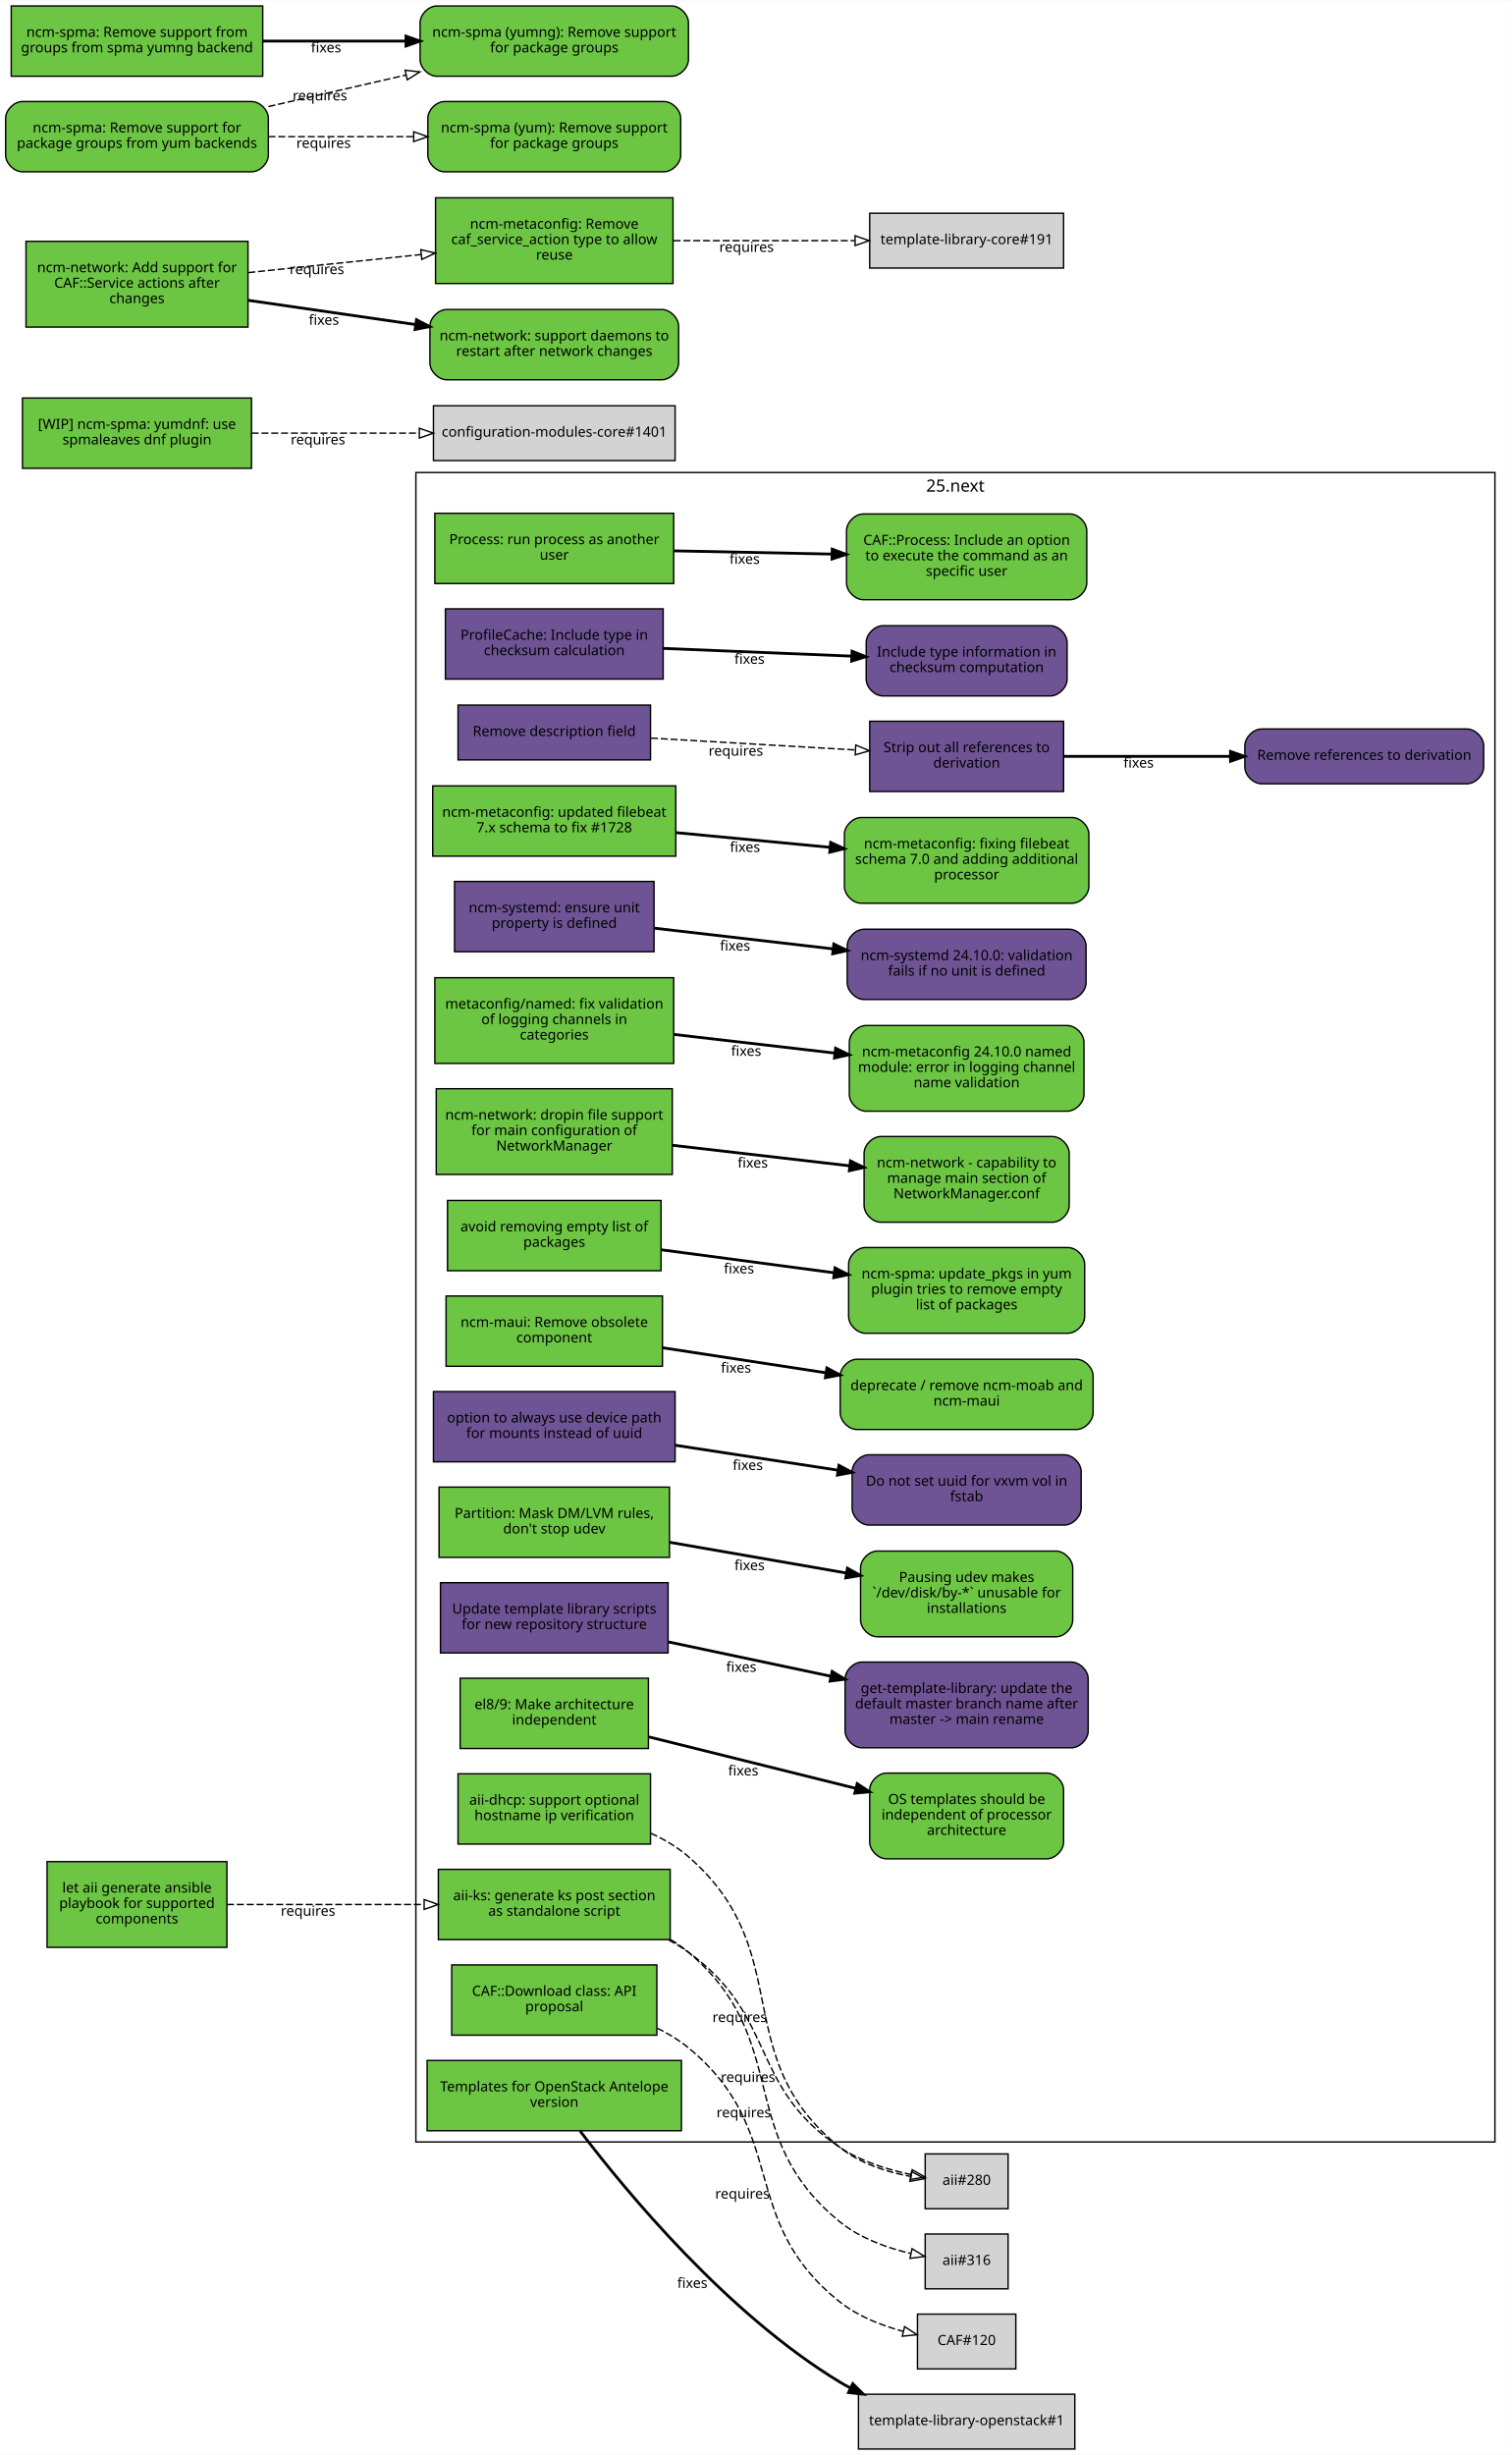
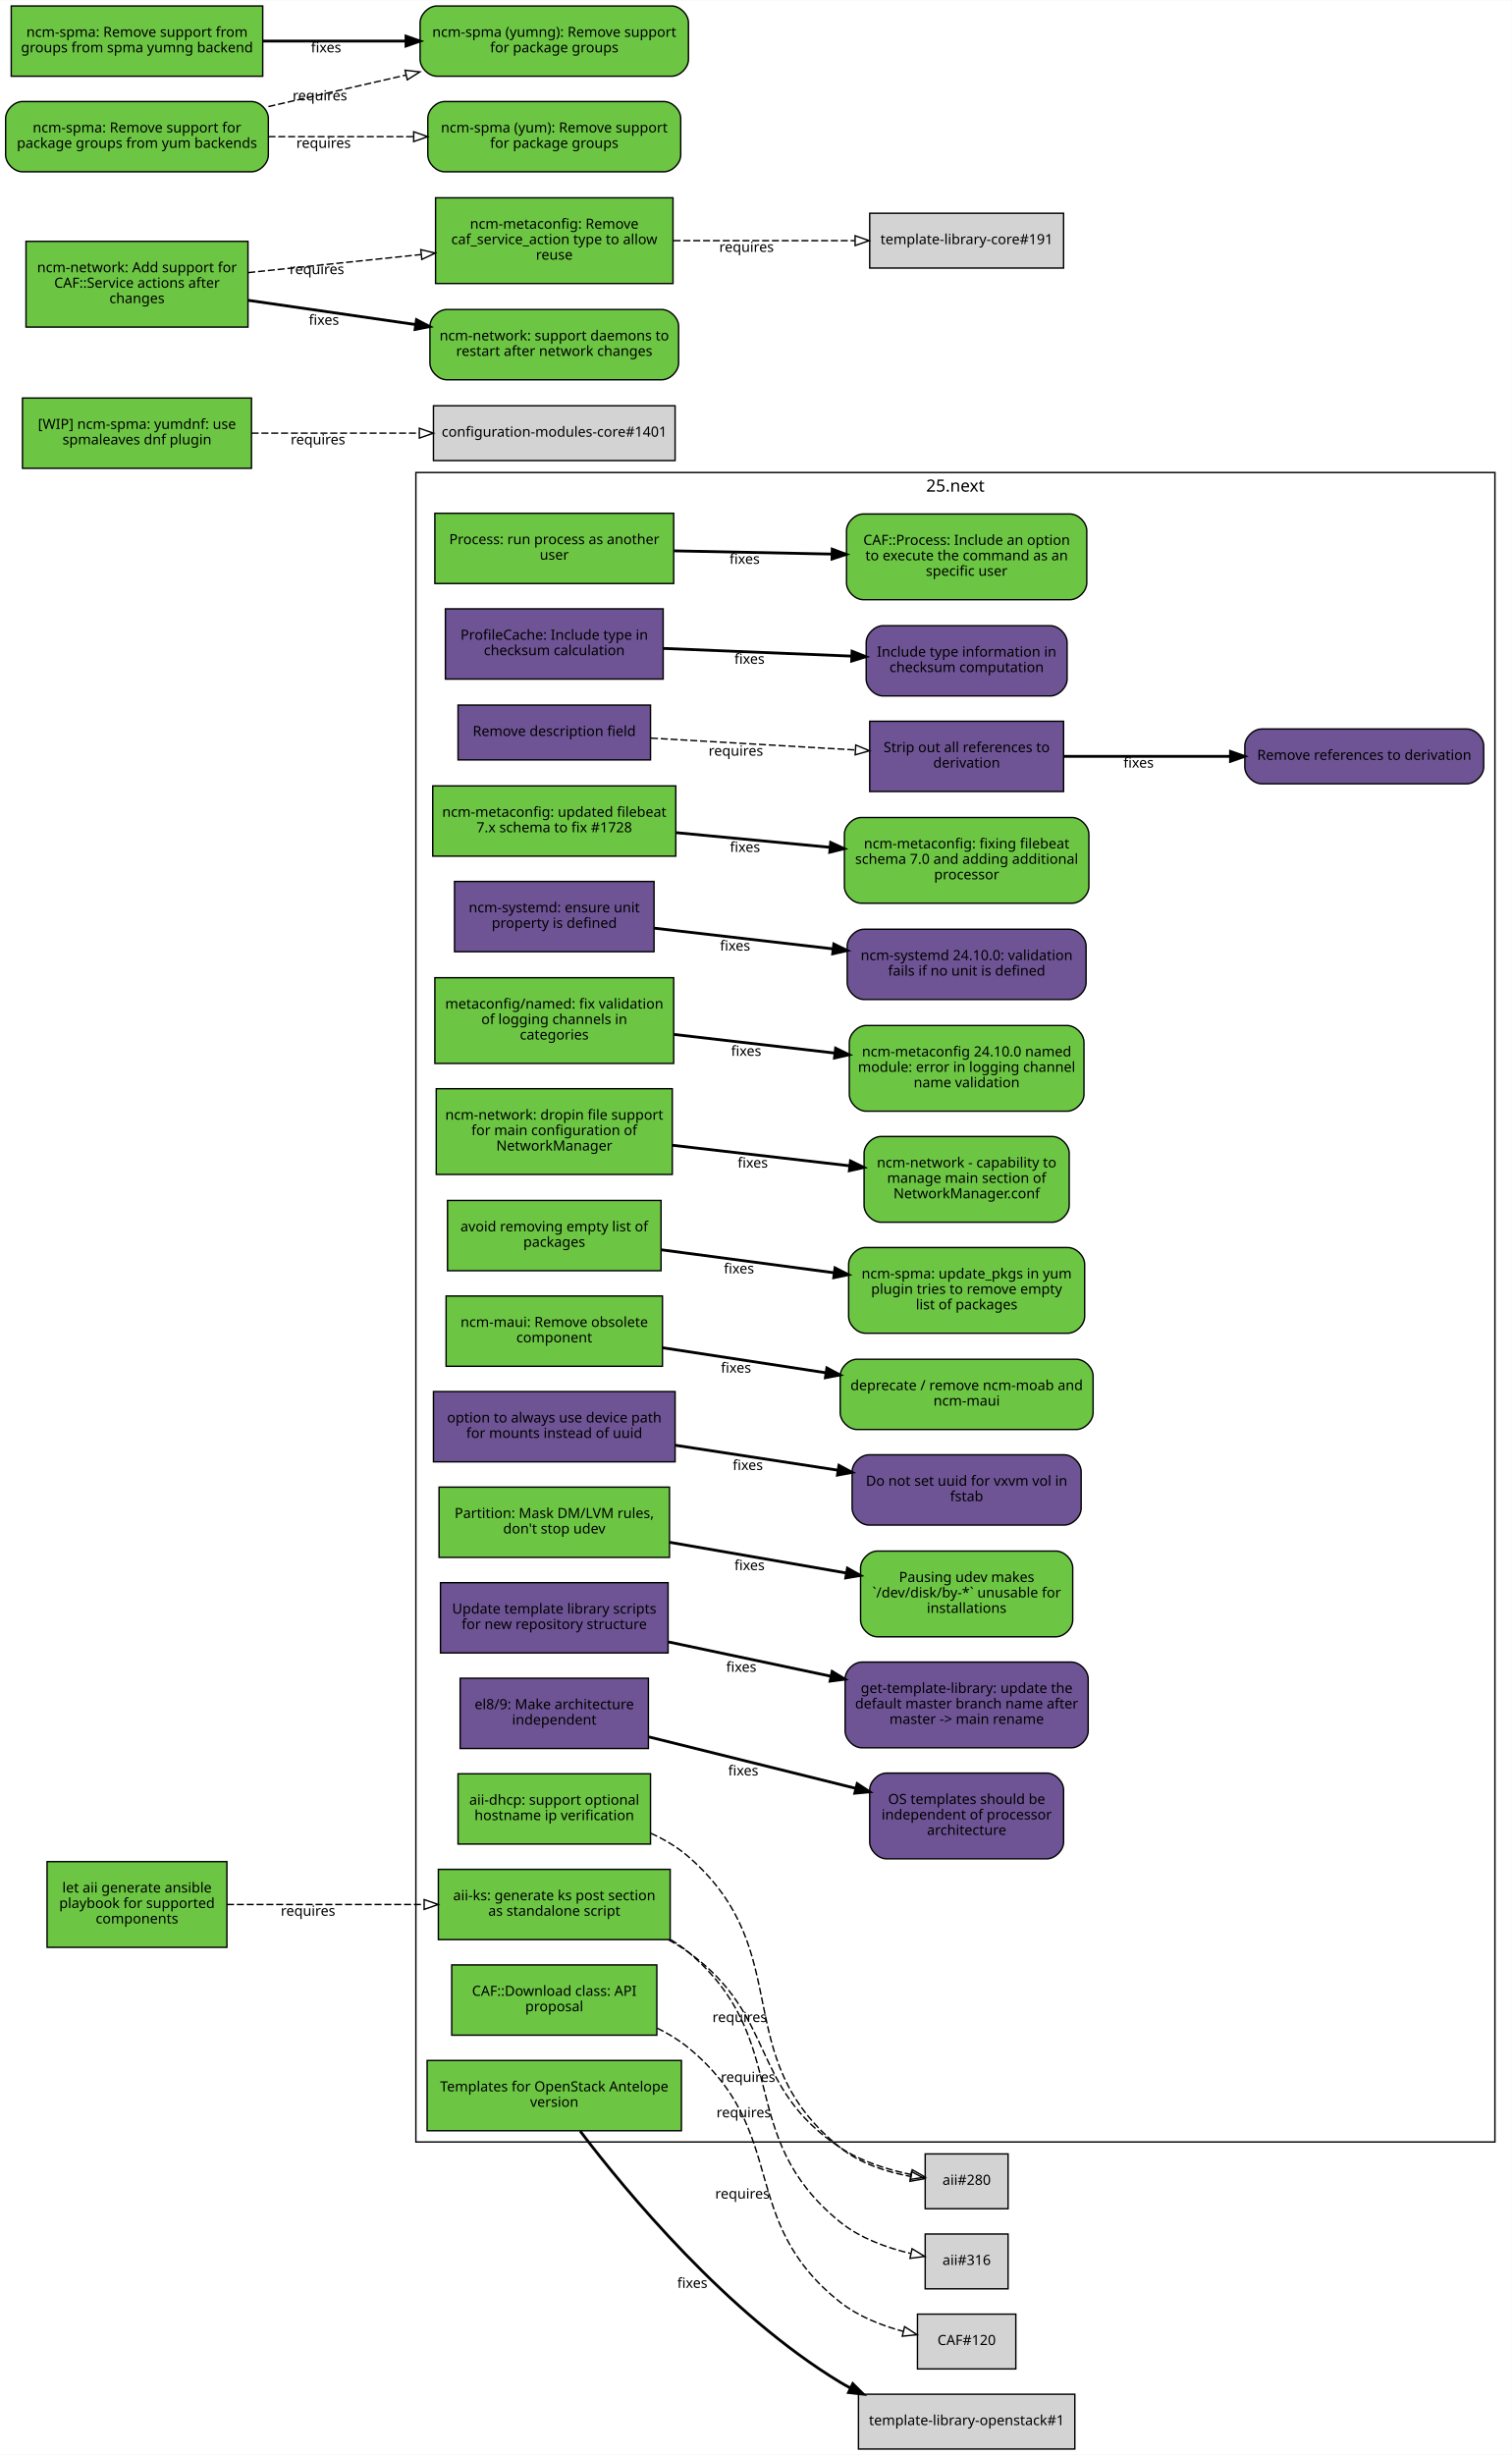
<svg xmlns="http://www.w3.org/2000/svg" xmlns:xlink="http://www.w3.org/1999/xlink" width="1076pt" height="1747pt" viewBox="0.00 0.00 1076.00 1746.50">
  <g id="graph0" class="graph" transform="scale(1 1) rotate(0) translate(4 1742.5)">
    <polygon fill="#ffffff" stroke="transparent" points="-4,4 -4,-1742.5 1072,-1742.5 1072,4 -4,4" />
    <g id="clust1" class="cluster">
      <polygon fill="none" stroke="#000000" points="292,-218.5 292,-1406.5 1060,-1406.5 1060,-218.5 292,-218.5" />
      <text text-anchor="middle" x="676" y="-1392.9" font-family="Sans" font-size="12.00" fill="#000000">25.next</text>
    </g>
    <g id="node1" class="node">
      <g id="a_node1">
        <a xlink:href="https://github.com/quattor/aii/pull/328" xlink:title="aii#328 (pull-request)" target="_parent">
          <polygon fill="#6cc644" stroke="#000000" points="473,-412.5 308,-412.5 308,-362.5 473,-362.5 473,-412.5" />
          <text text-anchor="middle" x="390.5" y="-390.5" font-family="Sans" font-size="10.00" fill="#000000">aii-ks: generate ks post section</text>
          <text text-anchor="middle" x="390.5" y="-379.5" font-family="Sans" font-size="10.00" fill="#000000">as standalone script</text>
        </a>
      </g>
    </g>
    <g id="node2" class="node">
      <polygon fill="#d3d3d3" stroke="#000000" points="713.5,-210 654.5,-210 654.5,-171 713.5,-171 713.5,-210" />
      <text text-anchor="middle" x="684" y="-188" font-family="Sans" font-size="10.00" fill="#000000">aii#280</text>
    </g>
    <g id="edge1" class="edge">
      <path fill="none" stroke="#000000" stroke-dasharray="5,2" d="M471.893,-362.284C476.829,-359.619 481.579,-356.697 486,-353.5 549.392,-307.653 528.794,-257.728 594,-214.5 608.957,-204.584 627.857,-198.756 644.473,-195.334" />
      <polygon fill="none" stroke="#000000" points="645.264,-198.747 654.467,-193.499 644,-191.862 645.264,-198.747" />
      <text text-anchor="middle" x="528.405" y="-261.228" font-family="Sans" font-size="10.00" fill="#000000">requires</text>
    </g>
    <g id="node3" class="node">
      <polygon fill="#d3d3d3" stroke="#000000" points="713.5,-153 654.5,-153 654.5,-114 713.5,-114 713.5,-153" />
      <text text-anchor="middle" x="684" y="-131" font-family="Sans" font-size="10.00" fill="#000000">aii#316</text>
    </g>
    <g id="edge2" class="edge">
      <path fill="none" stroke="#000000" stroke-dasharray="5,2" d="M473.395,-362.468C477.853,-359.769 482.097,-356.789 486,-353.5 560.87,-290.41 517.871,-223.064 594,-161.5 608.225,-149.997 627.19,-143.201 644.042,-139.194" />
      <polygon fill="none" stroke="#000000" points="645.142,-142.539 654.2,-137.043 643.692,-135.691 645.142,-142.539" />
      <text text-anchor="middle" x="525.343" y="-236.024" font-family="Sans" font-size="10.00" fill="#000000">requires</text>
    </g>
    <g id="node4" class="node">
      <g id="a_node4">
        <a xlink:href="https://github.com/quattor/aii/pull/299" xlink:title="aii#299 (pull-request)" target="_parent">
          <polygon fill="#6cc644" stroke="#000000" points="459,-480.5 322,-480.5 322,-430.5 459,-430.5 459,-480.5" />
          <text text-anchor="middle" x="390.5" y="-458.5" font-family="Sans" font-size="10.00" fill="#000000">aii-dhcp: support optional</text>
          <text text-anchor="middle" x="390.5" y="-447.5" font-family="Sans" font-size="10.00" fill="#000000">hostname ip verification</text>
        </a>
      </g>
    </g>
    <g id="edge3" class="edge">
      <path fill="none" stroke="#000000" stroke-dasharray="5,2" d="M459.203,-438.193C468.87,-433.795 478.166,-428.315 486,-421.5 564.289,-353.391 513.003,-279.366 594,-214.5 608.111,-203.199 627.062,-197.191 643.933,-194.009" />
      <polygon fill="none" stroke="#000000" points="644.792,-197.416 654.108,-192.371 643.679,-190.505 644.792,-197.416" />
      <text text-anchor="middle" x="522.487" y="-303.847" font-family="Sans" font-size="10.00" fill="#000000">requires</text>
    </g>
    <g id="node5" class="node">
      <g id="a_node5">
        <a xlink:href="https://github.com/quattor/aii/pull/331" xlink:title="aii#331 (pull-request)" target="_parent">
          <polygon fill="#6cc644" stroke="#000000" points="157.5,-418 29.5,-418 29.5,-357 157.5,-357 157.5,-418" />
          <text text-anchor="middle" x="93.5" y="-396" font-family="Sans" font-size="10.00" fill="#000000">let aii generate ansible</text>
          <text text-anchor="middle" x="93.5" y="-385" font-family="Sans" font-size="10.00" fill="#000000">playbook for supported</text>
          <text text-anchor="middle" x="93.5" y="-374" font-family="Sans" font-size="10.00" fill="#000000">components</text>
        </a>
      </g>
    </g>
    <g id="edge4" class="edge">
      <path fill="none" stroke="#000000" stroke-dasharray="5,2" d="M157.579,-387.5C198.481,-387.5 252.179,-387.5 297.707,-387.5" />
      <polygon fill="none" stroke="#000000" points="297.888,-391 307.888,-387.5 297.888,-384 297.888,-391" />
      <text text-anchor="middle" x="215.236" y="-379.5" font-family="Sans" font-size="10.00" fill="#000000">requires</text>
    </g>
    <g id="node6" class="node">
      <g id="a_node6">
        <a xlink:href="https://github.com/quattor/CAF/pull/257" xlink:title="CAF#257 (pull-request)" target="_parent">
          <polygon fill="#6cc644" stroke="#000000" points="475.5,-1377.5 305.5,-1377.5 305.5,-1327.5 475.5,-1327.5 475.5,-1377.5" />
          <text text-anchor="middle" x="390.5" y="-1355.5" font-family="Sans" font-size="10.00" fill="#000000">Process: run process as another</text>
          <text text-anchor="middle" x="390.5" y="-1344.5" font-family="Sans" font-size="10.00" fill="#000000">user</text>
        </a>
      </g>
    </g>
    <g id="node7" class="node">
      <g id="a_node7">
        <a xlink:href="https://github.com/quattor/CAF/issues/253" xlink:title="CAF#253 (issue)" target="_parent">
          <path fill="#6cc644" stroke="#000000" d="M757.5,-1377C757.5,-1377 610.5,-1377 610.5,-1377 604.5,-1377 598.5,-1371 598.5,-1365 598.5,-1365 598.5,-1328 598.5,-1328 598.5,-1322 604.5,-1316 610.5,-1316 610.5,-1316 757.5,-1316 757.5,-1316 763.5,-1316 769.5,-1322 769.5,-1328 769.5,-1328 769.5,-1365 769.5,-1365 769.5,-1371 763.5,-1377 757.5,-1377" />
          <text text-anchor="middle" x="684" y="-1355" font-family="Sans" font-size="10.00" fill="#000000">CAF::Process: Include an option</text>
          <text text-anchor="middle" x="684" y="-1344" font-family="Sans" font-size="10.00" fill="#000000">to execute the command as an</text>
          <text text-anchor="middle" x="684" y="-1333" font-family="Sans" font-size="10.00" fill="#000000">specific user</text>
        </a>
      </g>
    </g>
    <g id="edge5" class="edge">
      <path fill="none" stroke="#000000" stroke-width="2" d="M475.787,-1350.756C510.982,-1350.037 551.935,-1349.2 588.163,-1348.459" />
      <polygon fill="#000000" stroke="#000000" stroke-width="2" points="588.32,-1351.957 598.246,-1348.253 588.177,-1344.958 588.32,-1351.957" />
      <text text-anchor="middle" x="525.98" y="-1341.505" font-family="Sans" font-size="10.00" fill="#000000">fixes</text>
    </g>
    <g id="node8" class="node">
      <g id="a_node8">
        <a xlink:href="https://github.com/quattor/CAF/pull/110" xlink:title="CAF#110 (pull-request)" target="_parent">
          <polygon fill="#6cc644" stroke="#000000" points="463.5,-344.5 317.5,-344.5 317.5,-294.5 463.5,-294.5 463.5,-344.5" />
          <text text-anchor="middle" x="390.5" y="-322.5" font-family="Sans" font-size="10.00" fill="#000000">CAF::Download class: API</text>
          <text text-anchor="middle" x="390.5" y="-311.5" font-family="Sans" font-size="10.00" fill="#000000">proposal</text>
        </a>
      </g>
    </g>
    <g id="node9" class="node">
      <polygon fill="#d3d3d3" stroke="#000000" points="719,-96 649,-96 649,-57 719,-57 719,-96" />
      <text text-anchor="middle" x="684" y="-74" font-family="Sans" font-size="10.00" fill="#000000">CAF#120</text>
    </g>
    <g id="edge6" class="edge">
      <path fill="none" stroke="#000000" stroke-dasharray="5,2" d="M463.77,-299.493C471.723,-295.595 479.335,-290.972 486,-285.5 558.401,-226.058 520.413,-162.467 594,-104.5 606.865,-94.366 623.425,-87.876 638.826,-83.73" />
      <polygon fill="none" stroke="#000000" points="639.835,-87.087 648.729,-81.329 638.185,-80.284 639.835,-87.087" />
      <text text-anchor="middle" x="524.438" y="-178.212" font-family="Sans" font-size="10.00" fill="#000000">requires</text>
    </g>
    <g id="node10" class="node">
      <g id="a_node10">
        <a xlink:href="https://github.com/quattor/CCM/pull/216" xlink:title="CCM#216 (pull-request)" target="_parent">
          <polygon fill="#6e5494" stroke="#000000" points="468,-1309.5 313,-1309.5 313,-1259.5 468,-1259.5 468,-1309.5" />
          <text text-anchor="middle" x="390.5" y="-1287.5" font-family="Sans" font-size="10.00" fill="#000000">ProfileCache: Include type in</text>
          <text text-anchor="middle" x="390.5" y="-1276.5" font-family="Sans" font-size="10.00" fill="#000000">checksum calculation</text>
        </a>
      </g>
    </g>
    <g id="node11" class="node">
      <g id="a_node11">
        <a xlink:href="https://github.com/quattor/CCM/issues/213" xlink:title="CCM#213 (issue)" target="_parent">
          <path fill="#6e5494" stroke="#000000" d="M743.5,-1297.5C743.5,-1297.5 624.5,-1297.5 624.5,-1297.5 618.5,-1297.5 612.5,-1291.5 612.5,-1285.5 612.5,-1285.5 612.5,-1259.5 612.5,-1259.5 612.5,-1253.5 618.5,-1247.5 624.5,-1247.5 624.5,-1247.5 743.5,-1247.5 743.5,-1247.5 749.5,-1247.5 755.5,-1253.5 755.5,-1259.5 755.5,-1259.5 755.5,-1285.5 755.5,-1285.5 755.5,-1291.5 749.5,-1297.5 743.5,-1297.5" />
          <text text-anchor="middle" x="684" y="-1275.5" font-family="Sans" font-size="10.00" fill="#000000">Include type information in</text>
          <text text-anchor="middle" x="684" y="-1264.5" font-family="Sans" font-size="10.00" fill="#000000">checksum computation</text>
        </a>
      </g>
    </g>
    <g id="edge7" class="edge">
      <path fill="none" stroke="#000000" stroke-width="2" d="M468.382,-1281.316C509.644,-1279.629 560.3,-1277.558 602.143,-1275.847" />
      <polygon fill="#000000" stroke="#000000" stroke-width="2" points="602.454,-1279.337 612.303,-1275.431 602.168,-1272.343 602.454,-1279.337" />
      <text text-anchor="middle" x="529.448" y="-1270.369" font-family="Sans" font-size="10.00" fill="#000000">fixes</text>
    </g>
    <g id="node12" class="node">
      <g id="a_node12">
        <a xlink:href="https://github.com/quattor/CCM/pull/215" xlink:title="CCM#215 (pull-request)" target="_parent">
          <polygon fill="#6e5494" stroke="#000000" points="459,-1241 322,-1241 322,-1202 459,-1202 459,-1241" />
          <text text-anchor="middle" x="390.5" y="-1219" font-family="Sans" font-size="10.00" fill="#000000">Remove description field</text>
        </a>
      </g>
    </g>
    <g id="node13" class="node">
      <g id="a_node13">
        <a xlink:href="https://github.com/quattor/CCM/pull/214" xlink:title="CCM#214 (pull-request)" target="_parent">
          <polygon fill="#6e5494" stroke="#000000" points="753,-1229.5 615,-1229.5 615,-1179.5 753,-1179.5 753,-1229.5" />
          <text text-anchor="middle" x="684" y="-1207.5" font-family="Sans" font-size="10.00" fill="#000000">Strip out all references to</text>
          <text text-anchor="middle" x="684" y="-1196.5" font-family="Sans" font-size="10.00" fill="#000000">derivation</text>
        </a>
      </g>
    </g>
    <g id="edge8" class="edge">
      <path fill="none" stroke="#000000" stroke-dasharray="5,2" d="M459.313,-1217.514C502.867,-1214.992 559.324,-1211.721 604.749,-1209.09" />
      <polygon fill="none" stroke="#000000" points="605.075,-1212.577 614.856,-1208.505 604.67,-1205.589 605.075,-1212.577" />
      <text text-anchor="middle" x="519.747" y="-1205" font-family="Sans" font-size="10.00" fill="#000000">requires</text>
    </g>
    <g id="node14" class="node">
      <g id="a_node14">
        <a xlink:href="https://github.com/quattor/CCM/issues/134" xlink:title="CCM#134 (issue)" target="_parent">
          <path fill="#6e5494" stroke="#000000" d="M1040,-1224C1040,-1224 894,-1224 894,-1224 888,-1224 882,-1218 882,-1212 882,-1212 882,-1197 882,-1197 882,-1191 888,-1185 894,-1185 894,-1185 1040,-1185 1040,-1185 1046,-1185 1052,-1191 1052,-1197 1052,-1197 1052,-1212 1052,-1212 1052,-1218 1046,-1224 1040,-1224" />
          <text text-anchor="middle" x="967" y="-1202" font-family="Sans" font-size="10.00" fill="#000000">Remove references to derivation</text>
        </a>
      </g>
    </g>
    <g id="edge9" class="edge">
      <path fill="none" stroke="#000000" stroke-width="2" d="M753.23,-1204.5C788.83,-1204.5 832.774,-1204.5 871.542,-1204.5" />
      <polygon fill="#000000" stroke="#000000" stroke-width="2" points="871.801,-1208 881.801,-1204.5 871.801,-1201 871.801,-1208" />
      <text text-anchor="middle" x="806.388" y="-1196.5" font-family="Sans" font-size="10.00" fill="#000000">fixes</text>
    </g>
    <g id="node15" class="node">
      <g id="a_node15">
        <a xlink:href="https://github.com/quattor/configuration-modules-core/pull/1810" xlink:title="configuration-modules-core#1810 (pull-request)" target="_parent">
          <polygon fill="#6cc644" stroke="#000000" points="477,-1183.5 304,-1183.5 304,-1133.5 477,-1133.5 477,-1183.5" />
          <text text-anchor="middle" x="390.5" y="-1161.5" font-family="Sans" font-size="10.00" fill="#000000">ncm-metaconfig: updated filebeat</text>
          <text text-anchor="middle" x="390.5" y="-1150.5" font-family="Sans" font-size="10.00" fill="#000000">7.x schema to fix #1728</text>
        </a>
      </g>
    </g>
    <g id="node16" class="node">
      <g id="a_node16">
        <a xlink:href="https://github.com/quattor/configuration-modules-core/issues/1728" xlink:title="configuration-modules-core#1728 (issue)" target="_parent">
          <path fill="#6cc644" stroke="#000000" d="M759,-1161C759,-1161 609,-1161 609,-1161 603,-1161 597,-1155 597,-1149 597,-1149 597,-1112 597,-1112 597,-1106 603,-1100 609,-1100 609,-1100 759,-1100 759,-1100 765,-1100 771,-1106 771,-1112 771,-1112 771,-1149 771,-1149 771,-1155 765,-1161 759,-1161" />
          <text text-anchor="middle" x="684" y="-1139" font-family="Sans" font-size="10.00" fill="#000000">ncm-metaconfig: fixing filebeat</text>
          <text text-anchor="middle" x="684" y="-1128" font-family="Sans" font-size="10.00" fill="#000000">schema 7.0 and adding additional</text>
          <text text-anchor="middle" x="684" y="-1117" font-family="Sans" font-size="10.00" fill="#000000">processor</text>
        </a>
      </g>
    </g>
    <g id="edge10" class="edge">
      <path fill="none" stroke="#000000" stroke-width="2" d="M477.368,-1150.213C511.677,-1146.94 551.255,-1143.164 586.535,-1139.798" />
      <polygon fill="#000000" stroke="#000000" stroke-width="2" points="587.225,-1143.248 596.847,-1138.814 586.56,-1136.28 587.225,-1143.248" />
      <text text-anchor="middle" x="526.255" y="-1136.499" font-family="Sans" font-size="10.00" fill="#000000">fixes</text>
    </g>
    <g id="node17" class="node">
      <g id="a_node17">
        <a xlink:href="https://github.com/quattor/configuration-modules-core/pull/1788" xlink:title="configuration-modules-core#1788 (pull-request)" target="_parent">
          <polygon fill="#6e5494" stroke="#000000" points="461.5,-1115.5 319.5,-1115.5 319.5,-1065.5 461.5,-1065.5 461.5,-1115.5" />
          <text text-anchor="middle" x="390.5" y="-1093.5" font-family="Sans" font-size="10.00" fill="#000000">ncm-systemd: ensure unit</text>
          <text text-anchor="middle" x="390.5" y="-1082.5" font-family="Sans" font-size="10.00" fill="#000000">property is defined</text>
        </a>
      </g>
    </g>
    <g id="node18" class="node">
      <g id="a_node18">
        <a xlink:href="https://github.com/quattor/configuration-modules-core/issues/1787" xlink:title="configuration-modules-core#1787 (issue)" target="_parent">
          <path fill="#6e5494" stroke="#000000" d="M757,-1081.5C757,-1081.5 611,-1081.5 611,-1081.5 605,-1081.5 599,-1075.5 599,-1069.5 599,-1069.5 599,-1043.5 599,-1043.5 599,-1037.5 605,-1031.5 611,-1031.5 611,-1031.5 757,-1031.5 757,-1031.5 763,-1031.5 769,-1037.5 769,-1043.5 769,-1043.5 769,-1069.5 769,-1069.5 769,-1075.5 763,-1081.5 757,-1081.5" />
          <text text-anchor="middle" x="684" y="-1059.5" font-family="Sans" font-size="10.00" fill="#000000">ncm-systemd 24.10.0: validation</text>
          <text text-anchor="middle" x="684" y="-1048.5" font-family="Sans" font-size="10.00" fill="#000000">fails if no unit is defined</text>
        </a>
      </g>
    </g>
    <g id="edge11" class="edge">
      <path fill="none" stroke="#000000" stroke-width="2" d="M461.548,-1082.27C499.79,-1077.84 547.477,-1072.315 588.88,-1067.519" />
      <polygon fill="#000000" stroke="#000000" stroke-width="2" points="589.454,-1070.976 598.985,-1066.349 588.648,-1064.023 589.454,-1070.976" />
      <text text-anchor="middle" x="519.191" y="-1066.318" font-family="Sans" font-size="10.00" fill="#000000">fixes</text>
    </g>
    <g id="node19" class="node">
      <g id="a_node19">
        <a xlink:href="https://github.com/quattor/configuration-modules-core/pull/1783" xlink:title="configuration-modules-core#1783 (pull-request)" target="_parent">
          <polygon fill="#6cc644" stroke="#000000" points="475.5,-1047 305.5,-1047 305.5,-986 475.5,-986 475.5,-1047" />
          <text text-anchor="middle" x="390.5" y="-1025" font-family="Sans" font-size="10.00" fill="#000000">metaconfig/named: fix validation</text>
          <text text-anchor="middle" x="390.5" y="-1014" font-family="Sans" font-size="10.00" fill="#000000">of logging channels in</text>
          <text text-anchor="middle" x="390.5" y="-1003" font-family="Sans" font-size="10.00" fill="#000000">categories</text>
        </a>
      </g>
    </g>
    <g id="node20" class="node">
      <g id="a_node20">
        <a xlink:href="https://github.com/quattor/configuration-modules-core/issues/1784" xlink:title="configuration-modules-core#1784 (issue)" target="_parent">
          <path fill="#6cc644" stroke="#000000" d="M755.5,-1013C755.5,-1013 612.5,-1013 612.5,-1013 606.5,-1013 600.5,-1007 600.5,-1001 600.5,-1001 600.5,-964 600.5,-964 600.5,-958 606.5,-952 612.5,-952 612.5,-952 755.5,-952 755.5,-952 761.5,-952 767.5,-958 767.5,-964 767.5,-964 767.5,-1001 767.5,-1001 767.5,-1007 761.5,-1013 755.5,-1013" />
          <text text-anchor="middle" x="684" y="-991" font-family="Sans" font-size="10.00" fill="#000000">ncm-metaconfig 24.10.0 named</text>
          <text text-anchor="middle" x="684" y="-980" font-family="Sans" font-size="10.00" fill="#000000">module: error in logging channel</text>
          <text text-anchor="middle" x="684" y="-969" font-family="Sans" font-size="10.00" fill="#000000">name validation</text>
        </a>
      </g>
    </g>
    <g id="edge12" class="edge">
      <path fill="none" stroke="#000000" stroke-width="2" d="M475.787,-1006.62C511.601,-1002.471 553.377,-997.632 590.069,-993.381" />
      <polygon fill="#000000" stroke="#000000" stroke-width="2" points="590.743,-996.827 600.274,-992.199 589.938,-989.873 590.743,-996.827" />
      <text text-anchor="middle" x="527.087" y="-991.403" font-family="Sans" font-size="10.00" fill="#000000">fixes</text>
    </g>
    <g id="node21" class="node">
      <g id="a_node21">
        <a xlink:href="https://github.com/quattor/configuration-modules-core/pull/1739" xlink:title="configuration-modules-core#1739 (pull-request)" target="_parent">
          <polygon fill="#6cc644" stroke="#000000" points="474.5,-968 306.5,-968 306.5,-907 474.5,-907 474.5,-968" />
          <text text-anchor="middle" x="390.5" y="-946" font-family="Sans" font-size="10.00" fill="#000000">ncm-network: dropin file support</text>
          <text text-anchor="middle" x="390.5" y="-935" font-family="Sans" font-size="10.00" fill="#000000">for main configuration of</text>
          <text text-anchor="middle" x="390.5" y="-924" font-family="Sans" font-size="10.00" fill="#000000">NetworkManager</text>
        </a>
      </g>
    </g>
    <g id="node22" class="node">
      <g id="a_node22">
        <a xlink:href="https://github.com/quattor/configuration-modules-core/issues/1740" xlink:title="configuration-modules-core#1740 (issue)" target="_parent">
          <path fill="#6cc644" stroke="#000000" d="M745,-934C745,-934 623,-934 623,-934 617,-934 611,-928 611,-922 611,-922 611,-885 611,-885 611,-879 617,-873 623,-873 623,-873 745,-873 745,-873 751,-873 757,-879 757,-885 757,-885 757,-922 757,-922 757,-928 751,-934 745,-934" />
          <text text-anchor="middle" x="684" y="-912" font-family="Sans" font-size="10.00" fill="#000000">ncm-network - capability to</text>
          <text text-anchor="middle" x="684" y="-901" font-family="Sans" font-size="10.00" fill="#000000">manage main section of</text>
          <text text-anchor="middle" x="684" y="-890" font-family="Sans" font-size="10.00" fill="#000000">NetworkManager.conf</text>
        </a>
      </g>
    </g>
    <g id="edge13" class="edge">
      <path fill="none" stroke="#000000" stroke-width="2" d="M474.605,-927.757C514.186,-923.172 561.25,-917.72 600.725,-913.147" />
      <polygon fill="#000000" stroke="#000000" stroke-width="2" points="601.32,-916.601 610.851,-911.974 600.515,-909.648 601.32,-916.601" />
      <text text-anchor="middle" x="531.777" y="-911.86" font-family="Sans" font-size="10.00" fill="#000000">fixes</text>
    </g>
    <g id="node23" class="node">
      <g id="a_node23">
        <a xlink:href="https://github.com/quattor/configuration-modules-core/pull/1554" xlink:title="configuration-modules-core#1554 (pull-request)" target="_parent">
          <polygon fill="#6cc644" stroke="#000000" points="466.5,-888.5 314.5,-888.5 314.5,-838.5 466.5,-838.5 466.5,-888.5" />
          <text text-anchor="middle" x="390.5" y="-866.5" font-family="Sans" font-size="10.00" fill="#000000">avoid removing empty list of</text>
          <text text-anchor="middle" x="390.5" y="-855.5" font-family="Sans" font-size="10.00" fill="#000000">packages</text>
        </a>
      </g>
    </g>
    <g id="node24" class="node">
      <g id="a_node24">
        <a xlink:href="https://github.com/quattor/configuration-modules-core/issues/1553" xlink:title="configuration-modules-core#1553 (issue)" target="_parent">
          <path fill="#6cc644" stroke="#000000" d="M756,-855C756,-855 612,-855 612,-855 606,-855 600,-849 600,-843 600,-843 600,-806 600,-806 600,-800 606,-794 612,-794 612,-794 756,-794 756,-794 762,-794 768,-800 768,-806 768,-806 768,-843 768,-843 768,-849 762,-855 756,-855" />
          <text text-anchor="middle" x="684" y="-833" font-family="Sans" font-size="10.00" fill="#000000">ncm-spma: update_pkgs in yum</text>
          <text text-anchor="middle" x="684" y="-822" font-family="Sans" font-size="10.00" fill="#000000">plugin tries to remove empty</text>
          <text text-anchor="middle" x="684" y="-811" font-family="Sans" font-size="10.00" fill="#000000">list of packages</text>
        </a>
      </g>
    </g>
    <g id="edge14" class="edge">
      <path fill="none" stroke="#000000" stroke-width="2" d="M466.848,-853.355C504.427,-848.361 550.078,-842.295 589.807,-837.016" />
      <polygon fill="#000000" stroke="#000000" stroke-width="2" points="590.32,-840.479 599.772,-835.692 589.398,-833.54 590.32,-840.479" />
      <text text-anchor="middle" x="521.96" y="-836.57" font-family="Sans" font-size="10.00" fill="#000000">fixes</text>
    </g>
    <g id="node25" class="node">
      <g id="a_node25">
        <a xlink:href="https://github.com/quattor/configuration-modules-core/pull/1507" xlink:title="configuration-modules-core#1507 (pull-request)" target="_parent">
          <polygon fill="#6cc644" stroke="#000000" points="175,-1459.5 12,-1459.5 12,-1409.5 175,-1409.5 175,-1459.5" />
          <text text-anchor="middle" x="93.5" y="-1437.5" font-family="Sans" font-size="10.00" fill="#000000">[WIP] ncm-spma: yumdnf: use</text>
          <text text-anchor="middle" x="93.5" y="-1426.5" font-family="Sans" font-size="10.00" fill="#000000">spmaleaves dnf plugin</text>
        </a>
      </g>
    </g>
    <g id="node26" class="node">
      <polygon fill="#d3d3d3" stroke="#000000" points="476.5,-1454 304.5,-1454 304.5,-1415 476.5,-1415 476.5,-1454" />
      <text text-anchor="middle" x="390.5" y="-1432" font-family="Sans" font-size="10.00" fill="#000000">configuration-modules-core#1401</text>
    </g>
    <g id="edge15" class="edge">
      <path fill="none" stroke="#000000" stroke-dasharray="5,2" d="M175.049,-1434.5C211.937,-1434.5 255.795,-1434.5 294.283,-1434.5" />
      <polygon fill="none" stroke="#000000" points="294.463,-1438 304.463,-1434.5 294.463,-1431 294.463,-1438" />
      <text text-anchor="middle" x="222.304" y="-1426.5" font-family="Sans" font-size="10.00" fill="#000000">requires</text>
    </g>
    <g id="node27" class="node">
      <g id="a_node27">
        <a xlink:href="https://github.com/quattor/configuration-modules-core/pull/1336" xlink:title="configuration-modules-core#1336 (pull-request)" target="_parent">
          <polygon fill="#6cc644" stroke="#000000" points="172.5,-1571 14.5,-1571 14.5,-1510 172.5,-1510 172.5,-1571" />
          <text text-anchor="middle" x="93.5" y="-1549" font-family="Sans" font-size="10.00" fill="#000000">ncm-network: Add support for</text>
          <text text-anchor="middle" x="93.5" y="-1538" font-family="Sans" font-size="10.00" fill="#000000">CAF::Service actions after</text>
          <text text-anchor="middle" x="93.5" y="-1527" font-family="Sans" font-size="10.00" fill="#000000">changes</text>
        </a>
      </g>
    </g>
    <g id="node28" class="node">
      <g id="a_node28">
        <a xlink:href="https://github.com/quattor/configuration-modules-core/pull/1335" xlink:title="configuration-modules-core#1335 (pull-request)" target="_parent">
          <polygon fill="#6cc644" stroke="#000000" points="475,-1602 306,-1602 306,-1541 475,-1541 475,-1602" />
          <text text-anchor="middle" x="390.5" y="-1580" font-family="Sans" font-size="10.00" fill="#000000">ncm-metaconfig: Remove</text>
          <text text-anchor="middle" x="390.5" y="-1569" font-family="Sans" font-size="10.00" fill="#000000">caf_service_action type to allow</text>
          <text text-anchor="middle" x="390.5" y="-1558" font-family="Sans" font-size="10.00" fill="#000000">reuse</text>
        </a>
      </g>
    </g>
    <g id="edge16" class="edge">
      <path fill="none" stroke="#000000" stroke-dasharray="5,2" d="M172.7,-1548.767C210.561,-1552.718 256.17,-1557.479 295.847,-1561.62" />
      <polygon fill="none" stroke="#000000" points="295.488,-1565.102 305.798,-1562.659 296.215,-1558.14 295.488,-1565.102" />
      <text text-anchor="middle" x="221.535" y="-1547.69" font-family="Sans" font-size="10.00" fill="#000000">requires</text>
    </g>
    <g id="node29" class="node">
      <g id="a_node29">
        <a xlink:href="https://github.com/quattor/configuration-modules-core/issues/1071" xlink:title="configuration-modules-core#1071 (issue)" target="_parent">
          <path fill="#6cc644" stroke="#000000" d="M467,-1522.5C467,-1522.5 314,-1522.5 314,-1522.5 308,-1522.5 302,-1516.5 302,-1510.5 302,-1510.5 302,-1484.5 302,-1484.5 302,-1478.5 308,-1472.5 314,-1472.5 314,-1472.5 467,-1472.5 467,-1472.5 473,-1472.5 479,-1478.5 479,-1484.5 479,-1484.5 479,-1510.5 479,-1510.5 479,-1516.5 473,-1522.5 467,-1522.5" />
          <text text-anchor="middle" x="390.5" y="-1500.5" font-family="Sans" font-size="10.00" fill="#000000">ncm-network: support daemons to</text>
          <text text-anchor="middle" x="390.5" y="-1489.5" font-family="Sans" font-size="10.00" fill="#000000">restart after network changes</text>
        </a>
      </g>
    </g>
    <g id="edge17" class="edge">
      <path fill="none" stroke="#000000" stroke-width="2" d="M172.7,-1529.033C209.218,-1523.746 252.943,-1517.416 291.601,-1511.819" />
      <polygon fill="#000000" stroke="#000000" stroke-width="2" points="292.439,-1515.234 301.834,-1510.337 291.436,-1508.306 292.439,-1515.234" />
      <text text-anchor="middle" x="226.548" y="-1511.645" font-family="Sans" font-size="10.00" fill="#000000">fixes</text>
    </g>
    <g id="node30" class="node">
      <polygon fill="#d3d3d3" stroke="#000000" points="753,-1591 615,-1591 615,-1552 753,-1552 753,-1591" />
      <text text-anchor="middle" x="684" y="-1569" font-family="Sans" font-size="10.00" fill="#000000">template-library-core#191</text>
    </g>
    <g id="edge18" class="edge">
      <path fill="none" stroke="#000000" stroke-dasharray="5,2" d="M475.392,-1571.5C516.041,-1571.5 564.441,-1571.5 604.383,-1571.5" />
      <polygon fill="none" stroke="#000000" points="604.61,-1575 614.61,-1571.5 604.61,-1568 604.61,-1575" />
      <text text-anchor="middle" x="527.328" y="-1563.5" font-family="Sans" font-size="10.00" fill="#000000">requires</text>
    </g>
    <g id="node31" class="node">
      <g id="a_node31">
        <a xlink:href="https://github.com/quattor/configuration-modules-core/pull/1148" xlink:title="configuration-modules-core#1148 (pull-request)" target="_parent">
          <polygon fill="#6cc644" stroke="#000000" points="183,-1738.5 4,-1738.5 4,-1688.5 183,-1688.5 183,-1738.5" />
          <text text-anchor="middle" x="93.5" y="-1716.5" font-family="Sans" font-size="10.00" fill="#000000">ncm-spma: Remove support from</text>
          <text text-anchor="middle" x="93.5" y="-1705.5" font-family="Sans" font-size="10.00" fill="#000000">groups from spma yumng backend</text>
        </a>
      </g>
    </g>
    <g id="node32" class="node">
      <g id="a_node32">
        <a xlink:href="https://github.com/quattor/configuration-modules-core/issues/952" xlink:title="configuration-modules-core#952 (issue)" target="_parent">
          <path fill="#6cc644" stroke="#000000" d="M474,-1738.5C474,-1738.5 307,-1738.5 307,-1738.5 301,-1738.5 295,-1732.5 295,-1726.5 295,-1726.5 295,-1700.5 295,-1700.5 295,-1694.5 301,-1688.5 307,-1688.5 307,-1688.5 474,-1688.5 474,-1688.5 480,-1688.5 486,-1694.5 486,-1700.5 486,-1700.5 486,-1726.5 486,-1726.5 486,-1732.5 480,-1738.5 474,-1738.5" />
          <text text-anchor="middle" x="390.5" y="-1716.5" font-family="Sans" font-size="10.00" fill="#000000">ncm-spma (yumng): Remove support</text>
          <text text-anchor="middle" x="390.5" y="-1705.5" font-family="Sans" font-size="10.00" fill="#000000">for package groups</text>
        </a>
      </g>
    </g>
    <g id="edge19" class="edge">
      <path fill="none" stroke="#000000" stroke-width="2" d="M183.013,-1713.5C215.054,-1713.5 251.469,-1713.5 284.753,-1713.5" />
      <polygon fill="#000000" stroke="#000000" stroke-width="2" points="284.973,-1717 294.973,-1713.5 284.973,-1710 284.973,-1717" />
      <text text-anchor="middle" x="228.088" y="-1705.5" font-family="Sans" font-size="10.00" fill="#000000">fixes</text>
    </g>
    <g id="node33" class="node">
      <g id="a_node33">
        <a xlink:href="https://github.com/quattor/configuration-modules-core/issues/950" xlink:title="configuration-modules-core#950 (issue)" target="_parent">
          <path fill="#6cc644" stroke="#000000" d="M175,-1670.5C175,-1670.5 12,-1670.5 12,-1670.5 6,-1670.5 0,-1664.5 0,-1658.5 0,-1658.5 0,-1632.5 0,-1632.5 0,-1626.5 6,-1620.5 12,-1620.5 12,-1620.5 175,-1620.5 175,-1620.5 181,-1620.5 187,-1626.5 187,-1632.5 187,-1632.5 187,-1658.5 187,-1658.5 187,-1664.5 181,-1670.5 175,-1670.5" />
          <text text-anchor="middle" x="93.5" y="-1648.5" font-family="Sans" font-size="10.00" fill="#000000">ncm-spma: Remove support for</text>
          <text text-anchor="middle" x="93.5" y="-1637.5" font-family="Sans" font-size="10.00" fill="#000000">package groups from yum backends</text>
        </a>
      </g>
    </g>
    <g id="edge21" class="edge">
      <path fill="none" stroke="#000000" stroke-dasharray="5,2" d="M187.065,-1666.922C218.191,-1674.049 253.066,-1682.034 285.03,-1689.352" />
      <polygon fill="none" stroke="#000000" points="284.32,-1692.78 294.849,-1691.6 285.883,-1685.957 284.32,-1692.78" />
      <text text-anchor="middle" x="223.685" y="-1671.313" font-family="Sans" font-size="10.00" fill="#000000">requires</text>
    </g>
    <g id="node34" class="node">
      <g id="a_node34">
        <a xlink:href="https://github.com/quattor/configuration-modules-core/issues/951" xlink:title="configuration-modules-core#951 (issue)" target="_parent">
          <path fill="#6cc644" stroke="#000000" d="M468.5,-1670.5C468.5,-1670.5 312.5,-1670.5 312.5,-1670.5 306.5,-1670.5 300.5,-1664.5 300.5,-1658.5 300.5,-1658.5 300.5,-1632.5 300.5,-1632.5 300.5,-1626.5 306.5,-1620.5 312.5,-1620.5 312.5,-1620.5 468.5,-1620.5 468.5,-1620.5 474.5,-1620.5 480.5,-1626.5 480.5,-1632.5 480.5,-1632.5 480.5,-1658.5 480.5,-1658.5 480.5,-1664.5 474.5,-1670.5 468.5,-1670.5" />
          <text text-anchor="middle" x="390.5" y="-1648.5" font-family="Sans" font-size="10.00" fill="#000000">ncm-spma (yum): Remove support</text>
          <text text-anchor="middle" x="390.5" y="-1637.5" font-family="Sans" font-size="10.00" fill="#000000">for package groups</text>
        </a>
      </g>
    </g>
    <g id="edge20" class="edge">
      <path fill="none" stroke="#000000" stroke-dasharray="5,2" d="M187.065,-1645.5C219.887,-1645.5 256.876,-1645.5 290.225,-1645.5" />
      <polygon fill="none" stroke="#000000" points="290.45,-1649 300.449,-1645.5 290.449,-1642 290.45,-1649" />
      <text text-anchor="middle" x="226.286" y="-1637.5" font-family="Sans" font-size="10.00" fill="#000000">requires</text>
    </g>
    <g id="node35" class="node">
      <g id="a_node35">
        <a xlink:href="https://github.com/quattor/configuration-modules-grid/pull/151" xlink:title="configuration-modules-grid#151 (pull-request)" target="_parent">
          <polygon fill="#6cc644" stroke="#000000" points="467.5,-820.5 313.5,-820.5 313.5,-770.5 467.5,-770.5 467.5,-820.5" />
          <text text-anchor="middle" x="390.5" y="-798.5" font-family="Sans" font-size="10.00" fill="#000000">ncm-maui: Remove obsolete</text>
          <text text-anchor="middle" x="390.5" y="-787.5" font-family="Sans" font-size="10.00" fill="#000000">component</text>
        </a>
      </g>
    </g>
    <g id="node36" class="node">
      <g id="a_node36">
        <a xlink:href="https://github.com/quattor/configuration-modules-grid/issues/85" xlink:title="configuration-modules-grid#85 (issue)" target="_parent">
          <path fill="#6cc644" stroke="#000000" d="M762,-775.5C762,-775.5 606,-775.5 606,-775.5 600,-775.5 594,-769.5 594,-763.5 594,-763.5 594,-737.5 594,-737.5 594,-731.5 600,-725.5 606,-725.5 606,-725.5 762,-725.5 762,-725.5 768,-725.5 774,-731.5 774,-737.5 774,-737.5 774,-763.5 774,-763.5 774,-769.5 768,-775.5 762,-775.5" />
          <text text-anchor="middle" x="684" y="-753.5" font-family="Sans" font-size="10.00" fill="#000000">deprecate / remove ncm-moab and</text>
          <text text-anchor="middle" x="684" y="-742.5" font-family="Sans" font-size="10.00" fill="#000000">ncm-maui</text>
        </a>
      </g>
    </g>
    <g id="edge22" class="edge">
      <path fill="none" stroke="#000000" stroke-width="2" d="M467.614,-783.677C503.161,-778.227 545.805,-771.688 583.803,-765.862" />
      <polygon fill="#000000" stroke="#000000" stroke-width="2" points="584.517,-769.294 593.871,-764.319 583.456,-762.375 584.517,-769.294" />
      <text text-anchor="middle" x="519.847" y="-765.982" font-family="Sans" font-size="10.00" fill="#000000">fixes</text>
    </g>
    <g id="node37" class="node">
      <g id="a_node37">
        <a xlink:href="https://github.com/quattor/ncm-lib-blockdevices/pull/111" xlink:title="ncm-lib-blockdevices#111 (pull-request)" target="_parent">
          <polygon fill="#6e5494" stroke="#000000" points="476.5,-752.5 304.5,-752.5 304.5,-702.5 476.5,-702.5 476.5,-752.5" />
          <text text-anchor="middle" x="390.5" y="-730.5" font-family="Sans" font-size="10.00" fill="#000000">option to always use device path</text>
          <text text-anchor="middle" x="390.5" y="-719.5" font-family="Sans" font-size="10.00" fill="#000000">for mounts instead of uuid</text>
        </a>
      </g>
    </g>
    <g id="node38" class="node">
      <g id="a_node38">
        <a xlink:href="https://github.com/quattor/ncm-lib-blockdevices/issues/110" xlink:title="ncm-lib-blockdevices#110 (issue)" target="_parent">
          <path fill="#6e5494" stroke="#000000" d="M753.5,-707.5C753.5,-707.5 614.5,-707.5 614.5,-707.5 608.5,-707.5 602.5,-701.5 602.5,-695.5 602.5,-695.5 602.5,-669.5 602.5,-669.5 602.5,-663.5 608.5,-657.5 614.5,-657.5 614.5,-657.5 753.5,-657.5 753.5,-657.5 759.5,-657.5 765.5,-663.5 765.5,-669.5 765.5,-669.5 765.5,-695.5 765.5,-695.5 765.5,-701.5 759.5,-707.5 753.5,-707.5" />
          <text text-anchor="middle" x="684" y="-685.5" font-family="Sans" font-size="10.00" fill="#000000">Do not set uuid for vxvm vol in</text>
          <text text-anchor="middle" x="684" y="-674.5" font-family="Sans" font-size="10.00" fill="#000000">fstab</text>
        </a>
      </g>
    </g>
    <g id="edge23" class="edge">
      <path fill="none" stroke="#000000" stroke-width="2" d="M476.577,-714.303C512.91,-708.732 555.266,-702.238 592.197,-696.576" />
      <polygon fill="#000000" stroke="#000000" stroke-width="2" points="593.105,-699.977 602.459,-695.002 592.044,-693.058 593.105,-699.977" />
      <text text-anchor="middle" x="528.255" y="-696.693" font-family="Sans" font-size="10.00" fill="#000000">fixes</text>
    </g>
    <g id="node39" class="node">
      <g id="a_node39">
        <a xlink:href="https://github.com/quattor/ncm-lib-blockdevices/pull/106" xlink:title="ncm-lib-blockdevices#106 (pull-request)" target="_parent">
          <polygon fill="#6cc644" stroke="#000000" points="472.5,-684.5 308.5,-684.5 308.5,-634.5 472.5,-634.5 472.5,-684.5" />
          <text text-anchor="middle" x="390.5" y="-662.5" font-family="Sans" font-size="10.00" fill="#000000">Partition: Mask DM/LVM rules,</text>
          <text text-anchor="middle" x="390.5" y="-651.5" font-family="Sans" font-size="10.00" fill="#000000">don't stop udev</text>
        </a>
      </g>
    </g>
    <g id="node40" class="node">
      <g id="a_node40">
        <a xlink:href="https://github.com/quattor/ncm-lib-blockdevices/issues/105" xlink:title="ncm-lib-blockdevices#105 (issue)" target="_parent">
          <path fill="#6cc644" stroke="#000000" d="M747.5,-639C747.5,-639 620.5,-639 620.5,-639 614.5,-639 608.5,-633 608.5,-627 608.5,-627 608.5,-590 608.5,-590 608.5,-584 614.5,-578 620.5,-578 620.5,-578 747.5,-578 747.5,-578 753.5,-578 759.5,-584 759.5,-590 759.5,-590 759.5,-627 759.5,-627 759.5,-633 753.5,-639 747.5,-639" />
          <text text-anchor="middle" x="684" y="-617" font-family="Sans" font-size="10.00" fill="#000000">Pausing udev makes</text>
          <text text-anchor="middle" x="684" y="-606" font-family="Sans" font-size="10.00" fill="#000000">`/dev/disk/by-*` unusable for</text>
          <text text-anchor="middle" x="684" y="-595" font-family="Sans" font-size="10.00" fill="#000000">installations</text>
        </a>
      </g>
    </g>
    <g id="edge24" class="edge">
      <path fill="none" stroke="#000000" stroke-width="2" d="M472.646,-645.226C511.887,-638.407 558.827,-630.251 598.493,-623.358" />
      <polygon fill="#000000" stroke="#000000" stroke-width="2" points="599.158,-626.795 608.411,-621.635 597.96,-619.898 599.158,-626.795" />
      <text text-anchor="middle" x="529.472" y="-625.44" font-family="Sans" font-size="10.00" fill="#000000">fixes</text>
    </g>
    <g id="node41" class="node">
      <g id="a_node41">
        <a xlink:href="https://github.com/quattor/release/pull/370" xlink:title="release#370 (pull-request)" target="_parent">
          <polygon fill="#6e5494" stroke="#000000" points="471.5,-616.5 309.5,-616.5 309.5,-566.5 471.5,-566.5 471.5,-616.5" />
          <text text-anchor="middle" x="390.5" y="-594.5" font-family="Sans" font-size="10.00" fill="#000000">Update template library scripts</text>
          <text text-anchor="middle" x="390.5" y="-583.5" font-family="Sans" font-size="10.00" fill="#000000">for new repository structure</text>
        </a>
      </g>
    </g>
    <g id="node42" class="node">
      <g id="a_node42">
        <a xlink:href="https://github.com/quattor/release/issues/373" xlink:title="release#373 (issue)" target="_parent">
          <path fill="#6e5494" stroke="#000000" d="M758.5,-560C758.5,-560 609.5,-560 609.5,-560 603.5,-560 597.5,-554 597.5,-548 597.5,-548 597.5,-511 597.5,-511 597.5,-505 603.5,-499 609.5,-499 609.5,-499 758.5,-499 758.5,-499 764.5,-499 770.5,-505 770.5,-511 770.5,-511 770.5,-548 770.5,-548 770.5,-554 764.5,-560 758.5,-560" />
          <text text-anchor="middle" x="684" y="-538" font-family="Sans" font-size="10.00" fill="#000000">get-template-library: update the</text>
          <text text-anchor="middle" x="684" y="-527" font-family="Sans" font-size="10.00" fill="#000000">default master branch name after</text>
          <text text-anchor="middle" x="684" y="-516" font-family="Sans" font-size="10.00" fill="#000000">master -&gt; main rename</text>
        </a>
      </g>
    </g>
    <g id="edge25" class="edge">
      <path fill="none" stroke="#000000" stroke-width="2" d="M471.866,-574.312C507.685,-566.745 550.035,-557.799 587.44,-549.898" />
      <polygon fill="#000000" stroke="#000000" stroke-width="2" points="588.28,-553.298 597.341,-547.806 586.833,-546.449 588.28,-553.298" />
      <text text-anchor="middle" x="523.614" y="-553.057" font-family="Sans" font-size="10.00" fill="#000000">fixes</text>
    </g>
    <g id="node43" class="node">
      <g id="a_node43">
        <a xlink:href="https://github.com/quattor/template-library-openstack/pull/63" xlink:title="template-library-openstack#63 (pull-request)" target="_parent">
          <polygon fill="#6cc644" stroke="#000000" points="481,-276.5 300,-276.5 300,-226.5 481,-226.5 481,-276.5" />
          <text text-anchor="middle" x="390.5" y="-254.5" font-family="Sans" font-size="10.00" fill="#000000">Templates for OpenStack Antelope</text>
          <text text-anchor="middle" x="390.5" y="-243.5" font-family="Sans" font-size="10.00" fill="#000000">version</text>
        </a>
      </g>
    </g>
    <g id="node44" class="node">
      <polygon fill="#d3d3d3" stroke="#000000" points="761,-39 607,-39 607,0 761,0 761,-39" />
      <text text-anchor="middle" x="684" y="-17" font-family="Sans" font-size="10.00" fill="#000000">template-library-openstack#1</text>
    </g>
    <g id="edge26" class="edge">
      <path fill="none" stroke="#000000" stroke-width="2" d="M408.915,-226.271C441.504,-183.383 513.534,-96.185 594,-47.5 596.347,-46.08 598.773,-44.725 601.257,-43.435" />
      <polygon fill="#000000" stroke="#000000" stroke-width="2" points="602.955,-46.502 610.47,-39.033 599.938,-40.186 602.955,-46.502" />
      <text text-anchor="middle" x="488.788" y="-114.683" font-family="Sans" font-size="10.00" fill="#000000">fixes</text>
    </g>
    <g id="node45" class="node">
      <g id="a_node45">
        <a xlink:href="https://github.com/quattor/template-library-os/pull/111" xlink:title="template-library-os#111 (pull-request)" target="_parent">
-           <polygon fill="#6cc644" stroke="#000000" points="457.5,-548.5 323.5,-548.5 323.5,-498.5 457.5,-498.5 457.5,-548.5" />
+           <polygon fill="#6e5494" stroke="#000000" points="457.5,-548.5 323.5,-548.5 323.5,-498.5 457.5,-498.5 457.5,-548.5" />
          <text text-anchor="middle" x="390.5" y="-526.5" font-family="Sans" font-size="10.00" fill="#000000">el8/9: Make architecture</text>
          <text text-anchor="middle" x="390.5" y="-515.5" font-family="Sans" font-size="10.00" fill="#000000">independent</text>
        </a>
      </g>
    </g>
    <g id="node46" class="node">
      <g id="a_node46">
        <a xlink:href="https://github.com/quattor/template-library-os/issues/110" xlink:title="template-library-os#110 (issue)" target="_parent">
-           <path fill="#6cc644" stroke="#000000" d="M741,-481C741,-481 627,-481 627,-481 621,-481 615,-475 615,-469 615,-469 615,-432 615,-432 615,-426 621,-420 627,-420 627,-420 741,-420 741,-420 747,-420 753,-426 753,-432 753,-432 753,-469 753,-469 753,-475 747,-481 741,-481" />
+           <path fill="#6e5494" stroke="#000000" d="M741,-481C741,-481 627,-481 627,-481 621,-481 615,-475 615,-469 615,-469 615,-432 615,-432 615,-426 621,-420 627,-420 627,-420 741,-420 741,-420 747,-420 753,-426 753,-432 753,-432 753,-469 753,-469 753,-475 747,-481 741,-481" />
          <text text-anchor="middle" x="684" y="-459" font-family="Sans" font-size="10.00" fill="#000000">OS templates should be</text>
          <text text-anchor="middle" x="684" y="-448" font-family="Sans" font-size="10.00" fill="#000000">independent of processor</text>
          <text text-anchor="middle" x="684" y="-437" font-family="Sans" font-size="10.00" fill="#000000">architecture</text>
        </a>
      </g>
    </g>
    <g id="edge27" class="edge">
      <path fill="none" stroke="#000000" stroke-width="2" d="M457.835,-506.752C501.668,-495.85 559.027,-481.584 605.012,-470.146" />
      <polygon fill="#000000" stroke="#000000" stroke-width="2" points="606.081,-473.487 614.941,-467.676 604.392,-466.694 606.081,-473.487" />
      <text text-anchor="middle" x="525.012" y="-479.308" font-family="Sans" font-size="10.00" fill="#000000">fixes</text>
    </g>
  </g>
</svg>
